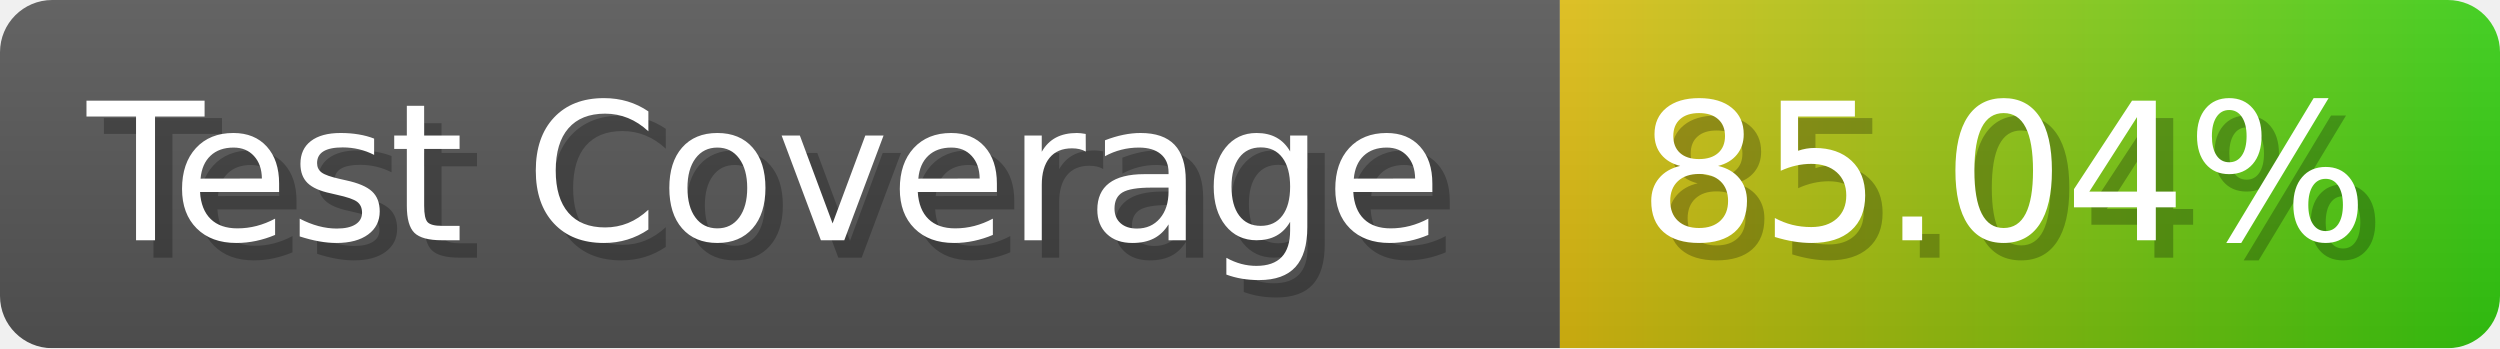
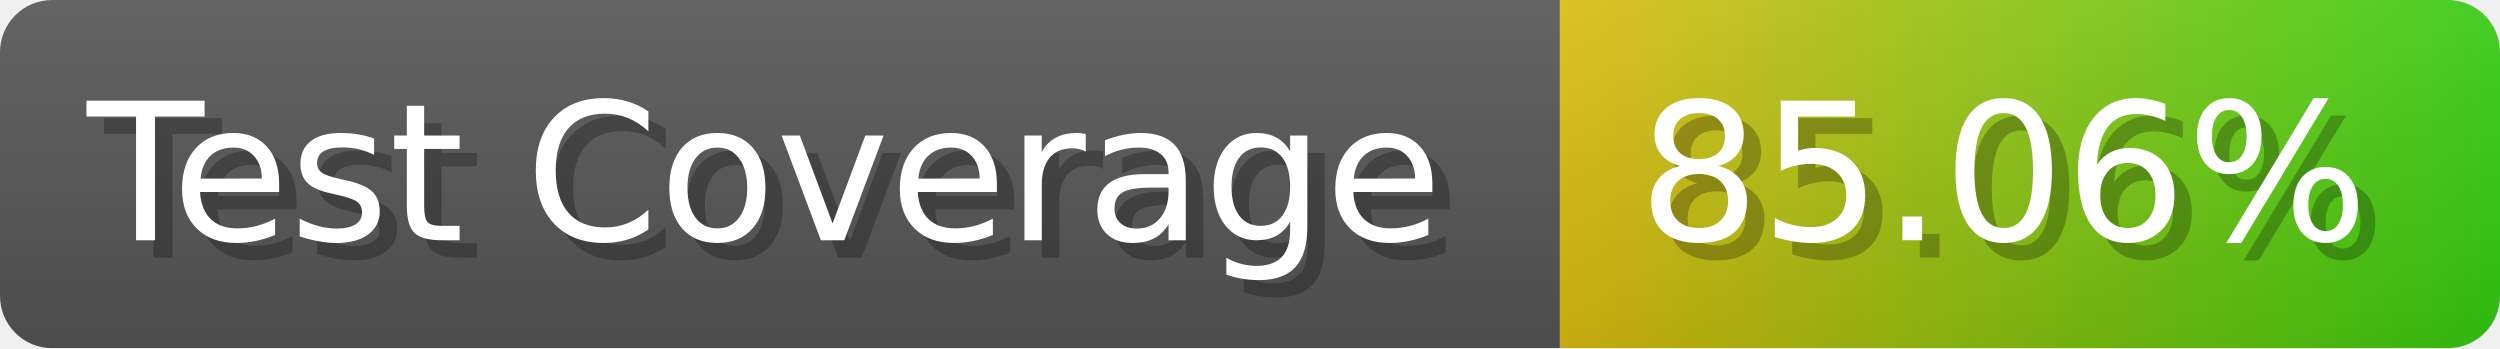
- <svg xmlns="http://www.w3.org/2000/svg" width="143.6" height="20" viewBox="0 0 1436 200" role="img" aria-label="Test Coverage: 85.04%">
+ <svg xmlns="http://www.w3.org/2000/svg" width="143.6" height="20" viewBox="0 0 1436 200" role="img" aria-label="Test Coverage: 85.06%">
  <linearGradient id="a" x2="0" y2="100%">
    <stop offset="0" stop-opacity=".1" stop-color="#EEE" />
    <stop offset="1" stop-opacity=".1" />
  </linearGradient>
  <mask id="m">
    <rect width="1436" height="200" rx="30" fill="#FFF" />
  </mask>
  <g mask="url(#m)">
    <rect width="896" height="200" fill="#555" />
    <rect width="540" height="200" fill="url(#x)" x="896" />
    <rect width="1436" height="200" fill="url(#a)" />
  </g>
  <g aria-hidden="true" fill="#fff" text-anchor="start" font-family="Verdana,DejaVu Sans,sans-serif" font-size="110">
    <text x="60" y="148" textLength="796" fill="#000" opacity="0.25">Test Coverage</text>
    <text x="50" y="138" textLength="796">Test Coverage</text>
-     <text x="951" y="148" textLength="440" fill="#000" opacity="0.25">85.04%</text>
-     <text x="941" y="138" textLength="440">85.04%</text>
+     <text x="951" y="148" textLength="440" fill="#000" opacity="0.25">85.06%</text>
+     <text x="941" y="138" textLength="440">85.06%</text>
  </g>
  <linearGradient id="x" x1="0%" y1="0%" x2="100%" y2="0%">
    <stop offset="0%" style="stop-color:#DB1" />
    <stop offset="100%" style="stop-color:#3C1" />
  </linearGradient>
</svg>
